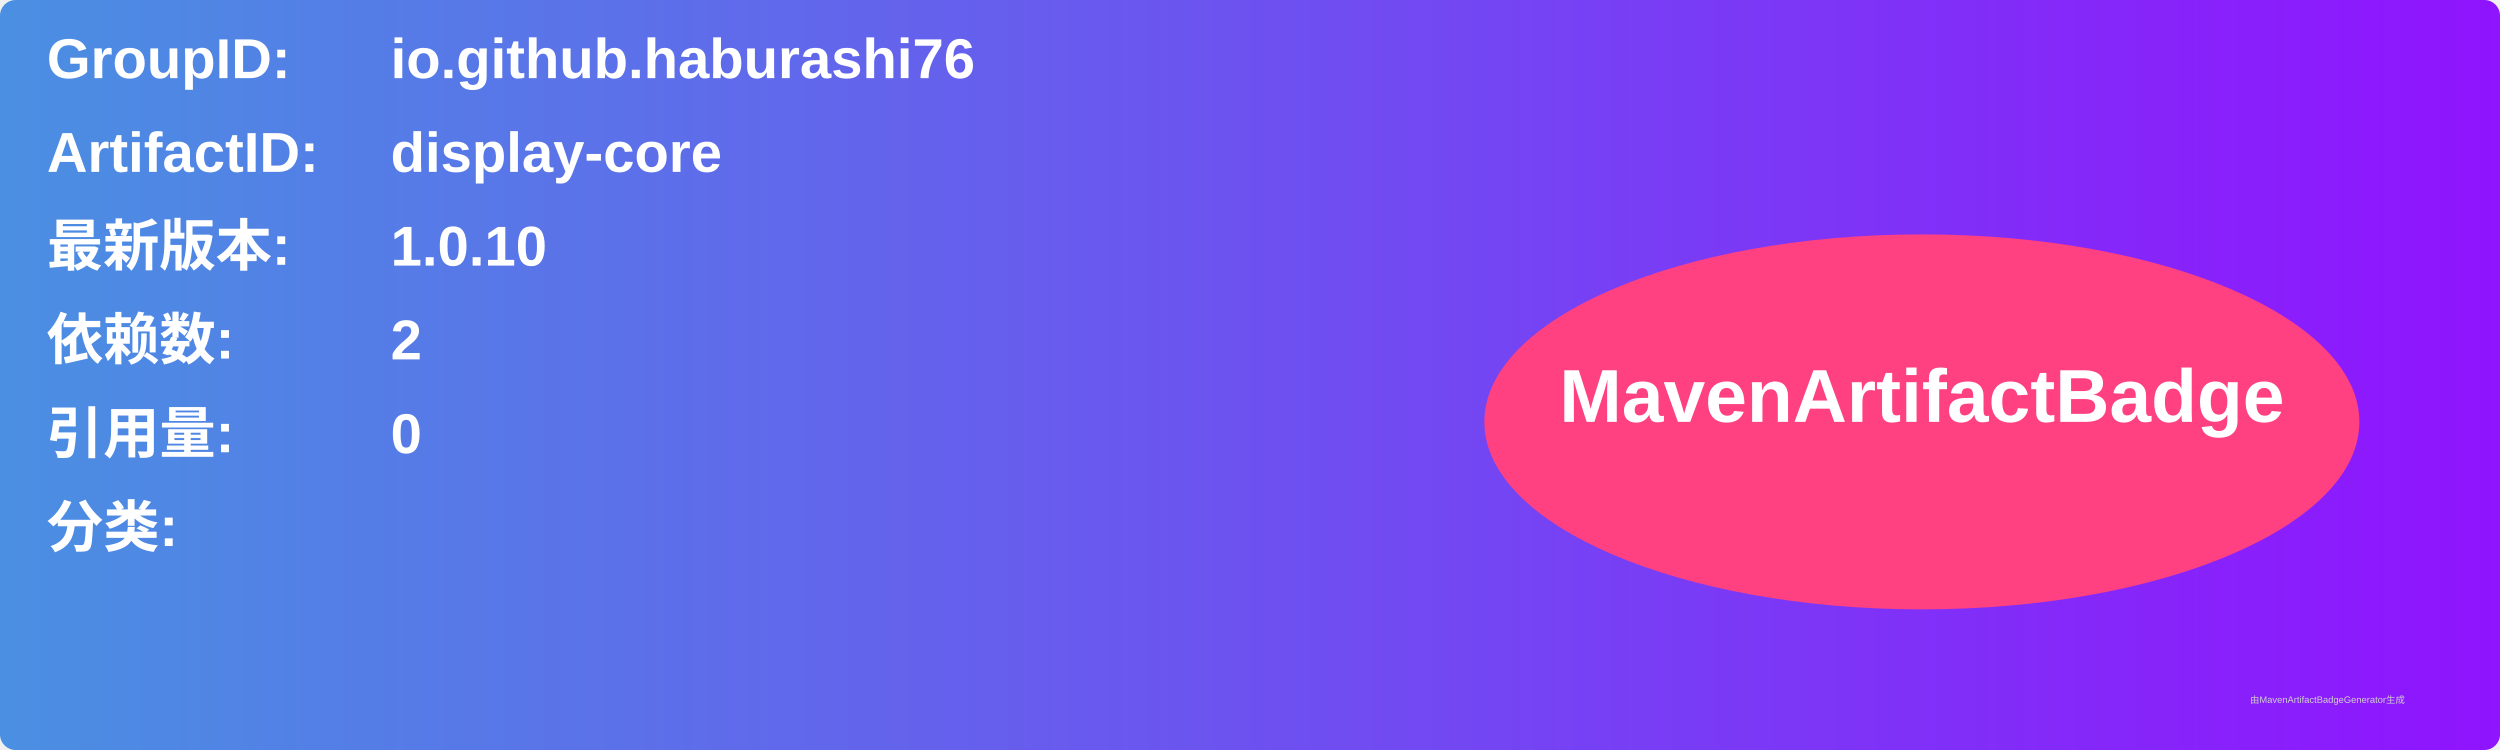
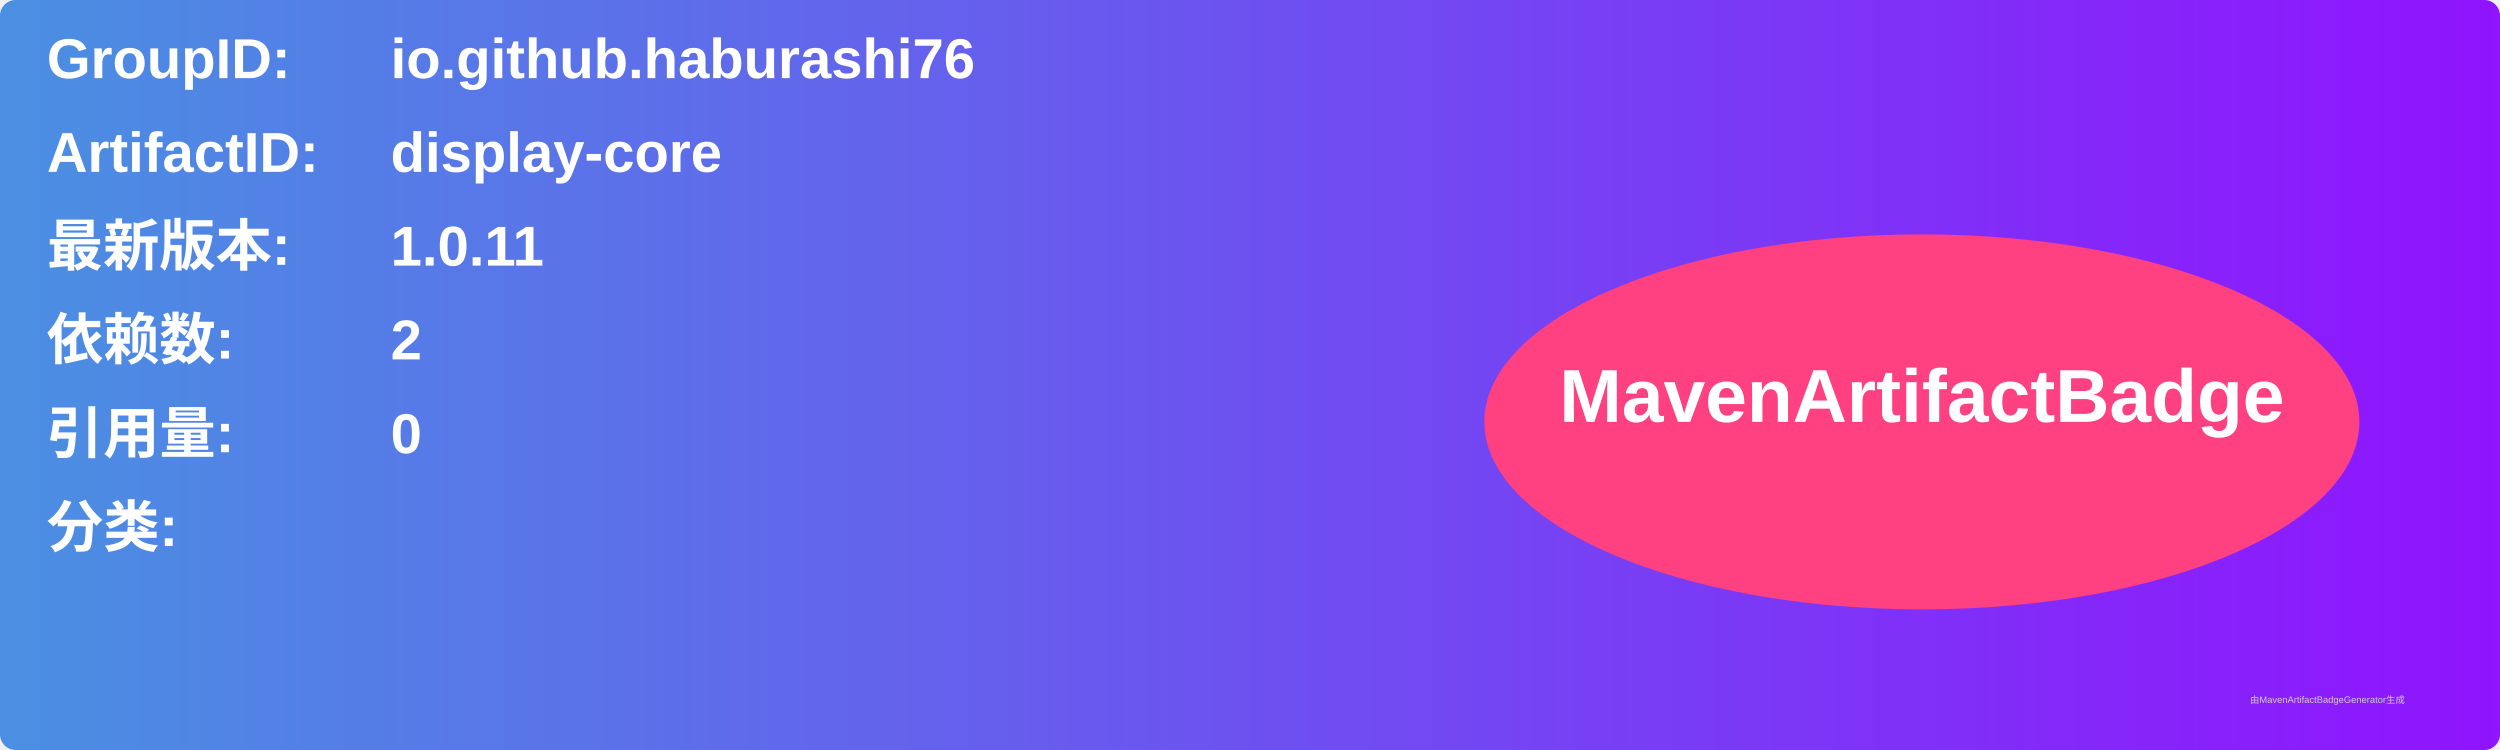
<svg xmlns="http://www.w3.org/2000/svg" width="800" height="240" viewBox="0 0 800 240">
  <linearGradient id="grad" x1="0%" y1="0%" x2="100%" y2="0%">
    <stop offset="0%" stop-color="#4a90e2" />
    <stop offset="100%" stop-color="#9013fe" />
  </linearGradient>
  <rect width="100%" height="100%" rx="5" ry="5" fill="url(#grad)" />
  <g transform="translate(15, 15)">
    <text x="0" y="10" font-family="Arial" font-size="18" fill="white" font-weight="bold" width="260">GroupID:</text>
    <text x="110" y="10" font-family="Arial" font-size="18" fill="white" font-weight="bold" width="460">io.github.haburashi76</text>
    <text x="0" y="40" font-family="Arial" font-size="18" fill="white" font-weight="bold" width="260">ArtifactID:</text>
    <text x="110" y="40" font-family="Arial" font-size="18" fill="white" font-weight="bold" width="460">display-core</text>
    <text x="0" y="70" font-family="Arial" font-size="18" fill="white" font-weight="bold">最新版本:</text>
    <text x="110" y="70" font-family="Arial" font-size="18" fill="white" font-weight="bold">
-       <tspan font-weight="bold">1.0.10</tspan>
+       <tspan font-weight="bold">1.0.11</tspan>
    </text>
    <text x="0" y="100" font-family="Arial" font-size="18" fill="white" font-weight="bold">依赖数: </text>
    <text x="110" y="100" font-family="Arial" font-size="18" fill="white">
      <tspan font-weight="bold">2</tspan>
    </text>
    <text x="0" y="130" font-family="Arial" font-size="18" fill="white" font-weight="bold">引用量: </text>
    <text x="110" y="130" font-family="Arial" font-size="18" fill="white">
      <tspan font-weight="bold">0</tspan>
    </text>
    <text x="0" y="160" font-family="Arial" font-size="18" fill="white" font-weight="bold">分类:</text>
    <text x="10" y="190" font-family="Arial" font-size="10" fill="white">
      <tspan font-weight="bold" />
    </text>
    <ellipse cx="600" cy="120" rx="140" ry="60" fill="#ff4081" />
    <text x="600" y="120" text-anchor="middle" font-family="Arial" font-size="24" fill="white" font-weight="bold">MavenArtifactBadge</text>
  </g>
  <text x="720" y="225" font-family="Arial" font-size="3" fill="#d0d0d0">由MavenArtifactBadgeGenerator生成</text>
</svg>
